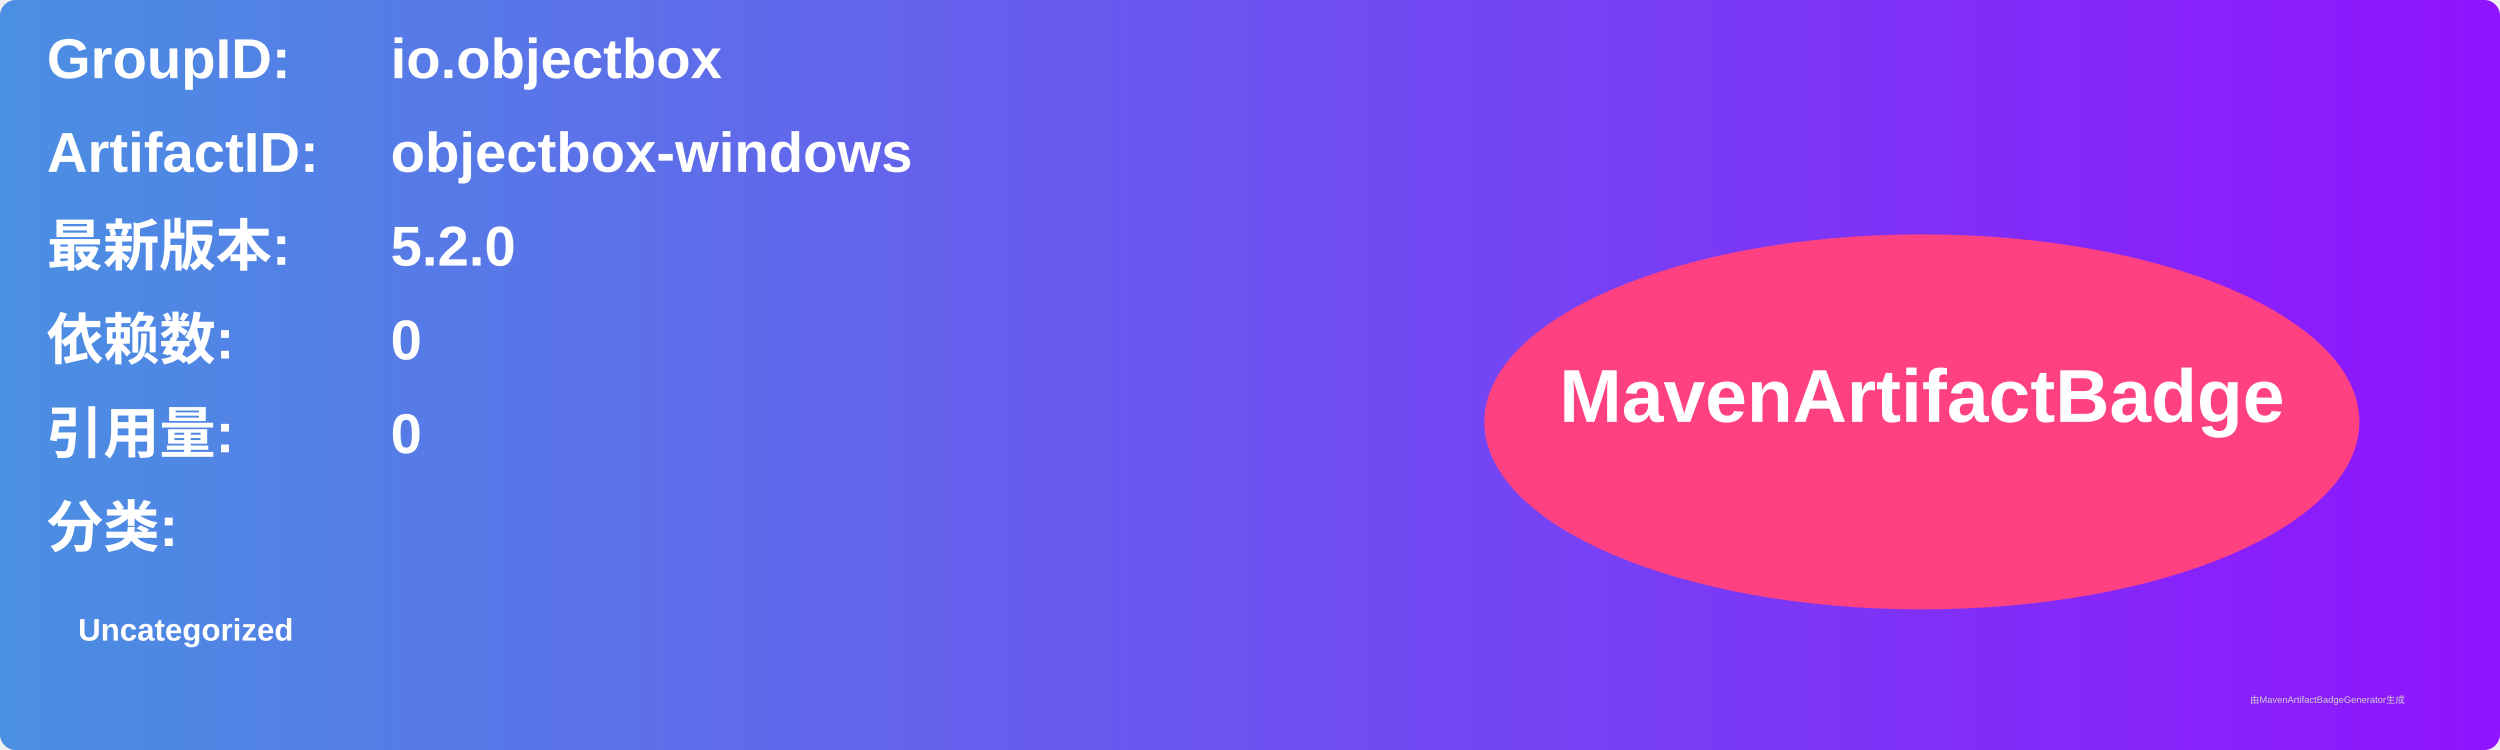
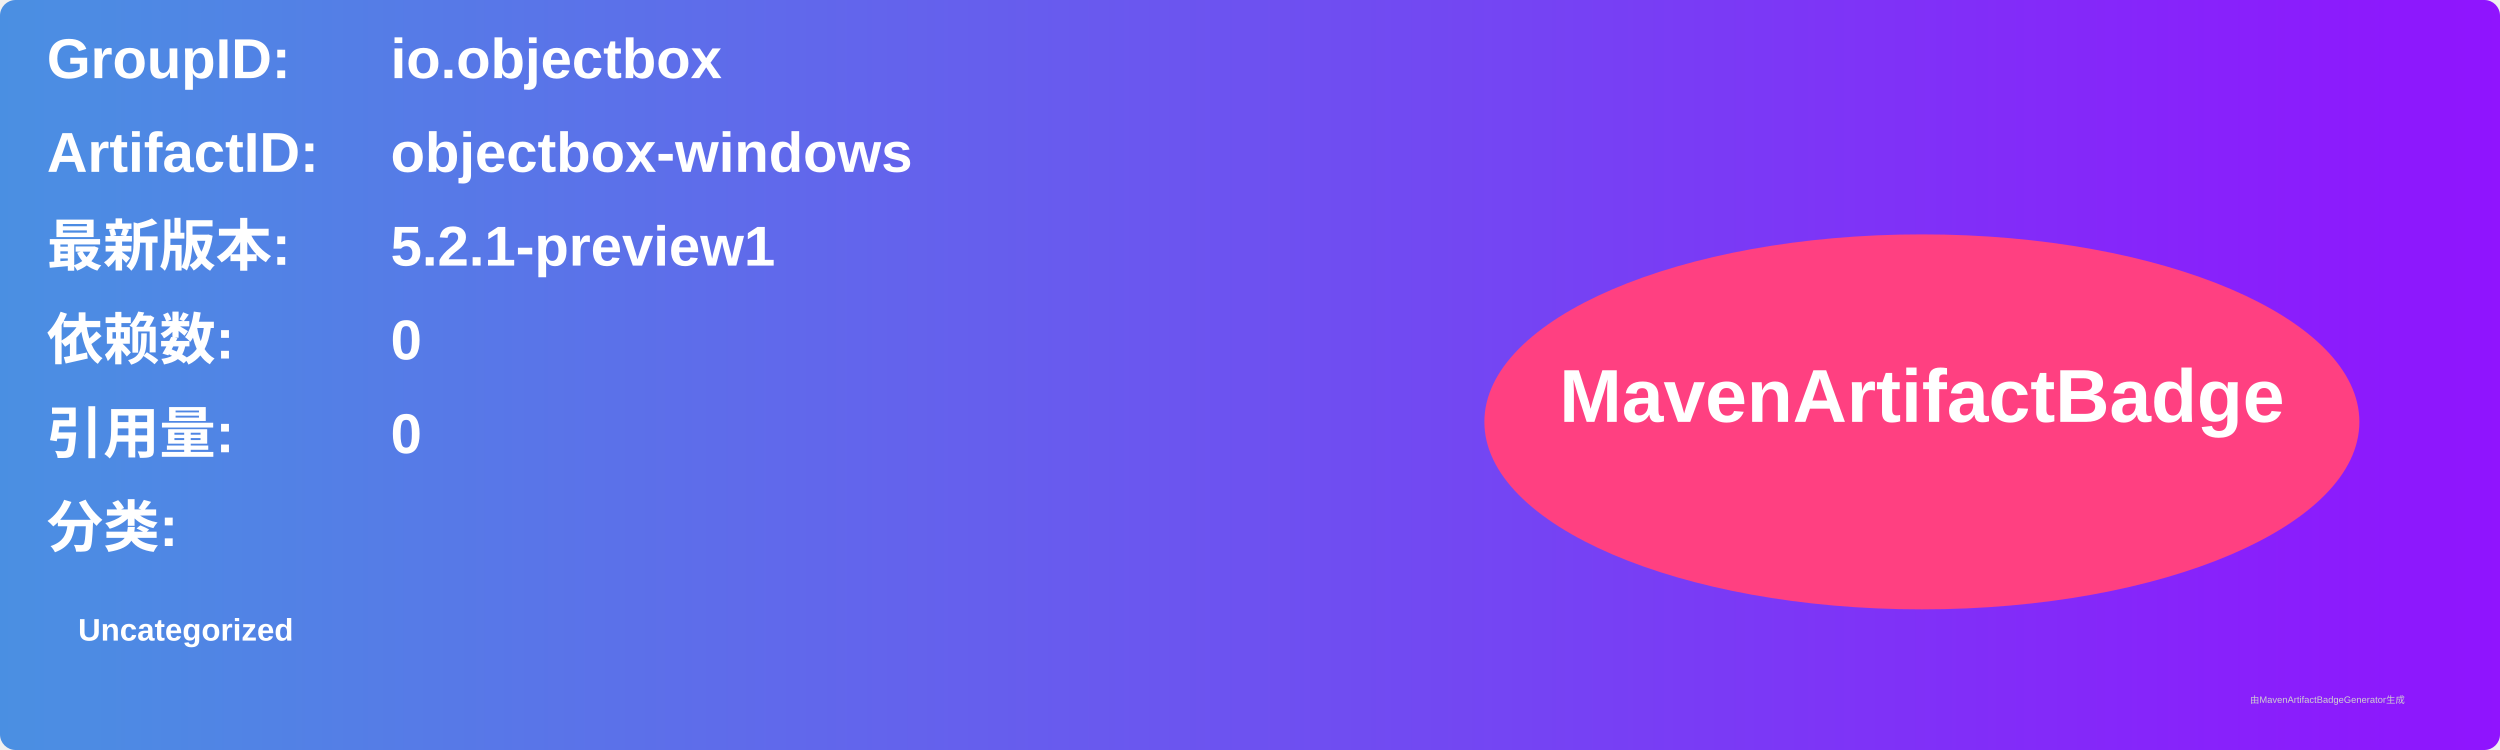
<svg xmlns="http://www.w3.org/2000/svg" width="800" height="240" viewBox="0 0 800 240">
  <linearGradient id="grad" x1="0%" y1="0%" x2="100%" y2="0%">
    <stop offset="0%" stop-color="#4a90e2" />
    <stop offset="100%" stop-color="#9013fe" />
  </linearGradient>
  <rect width="100%" height="100%" rx="5" ry="5" fill="url(#grad)" />
  <g transform="translate(15, 15)">
    <text x="0" y="10" font-family="Arial" font-size="18" fill="white" font-weight="bold" width="260">GroupID:</text>
    <text x="110" y="10" font-family="Arial" font-size="18" fill="white" font-weight="bold" width="460">io.objectbox</text>
    <text x="0" y="40" font-family="Arial" font-size="18" fill="white" font-weight="bold" width="260">ArtifactID:</text>
    <text x="110" y="40" font-family="Arial" font-size="18" fill="white" font-weight="bold" width="460">objectbox-windows</text>
    <text x="0" y="70" font-family="Arial" font-size="18" fill="white" font-weight="bold">最新版本:</text>
    <text x="110" y="70" font-family="Arial" font-size="18" fill="white" font-weight="bold">
-       <tspan font-weight="bold">5.2.0</tspan>
+       <tspan font-weight="bold">5.2.1-preview1</tspan>
    </text>
    <text x="0" y="100" font-family="Arial" font-size="18" fill="white" font-weight="bold">依赖数: </text>
    <text x="110" y="100" font-family="Arial" font-size="18" fill="white">
      <tspan font-weight="bold">0</tspan>
    </text>
    <text x="0" y="130" font-family="Arial" font-size="18" fill="white" font-weight="bold">引用量: </text>
    <text x="110" y="130" font-family="Arial" font-size="18" fill="white">
      <tspan font-weight="bold">0</tspan>
    </text>
    <text x="0" y="160" font-family="Arial" font-size="18" fill="white" font-weight="bold">分类:</text>
    <text x="10" y="190" font-family="Arial" font-size="10" fill="white">
      <tspan font-weight="bold">Uncategorized</tspan>
    </text>
    <ellipse cx="600" cy="120" rx="140" ry="60" fill="#ff4081" />
    <text x="600" y="120" text-anchor="middle" font-family="Arial" font-size="24" fill="white" font-weight="bold">MavenArtifactBadge</text>
  </g>
  <text x="720" y="225" font-family="Arial" font-size="3" fill="#d0d0d0">由MavenArtifactBadgeGenerator生成</text>
</svg>
